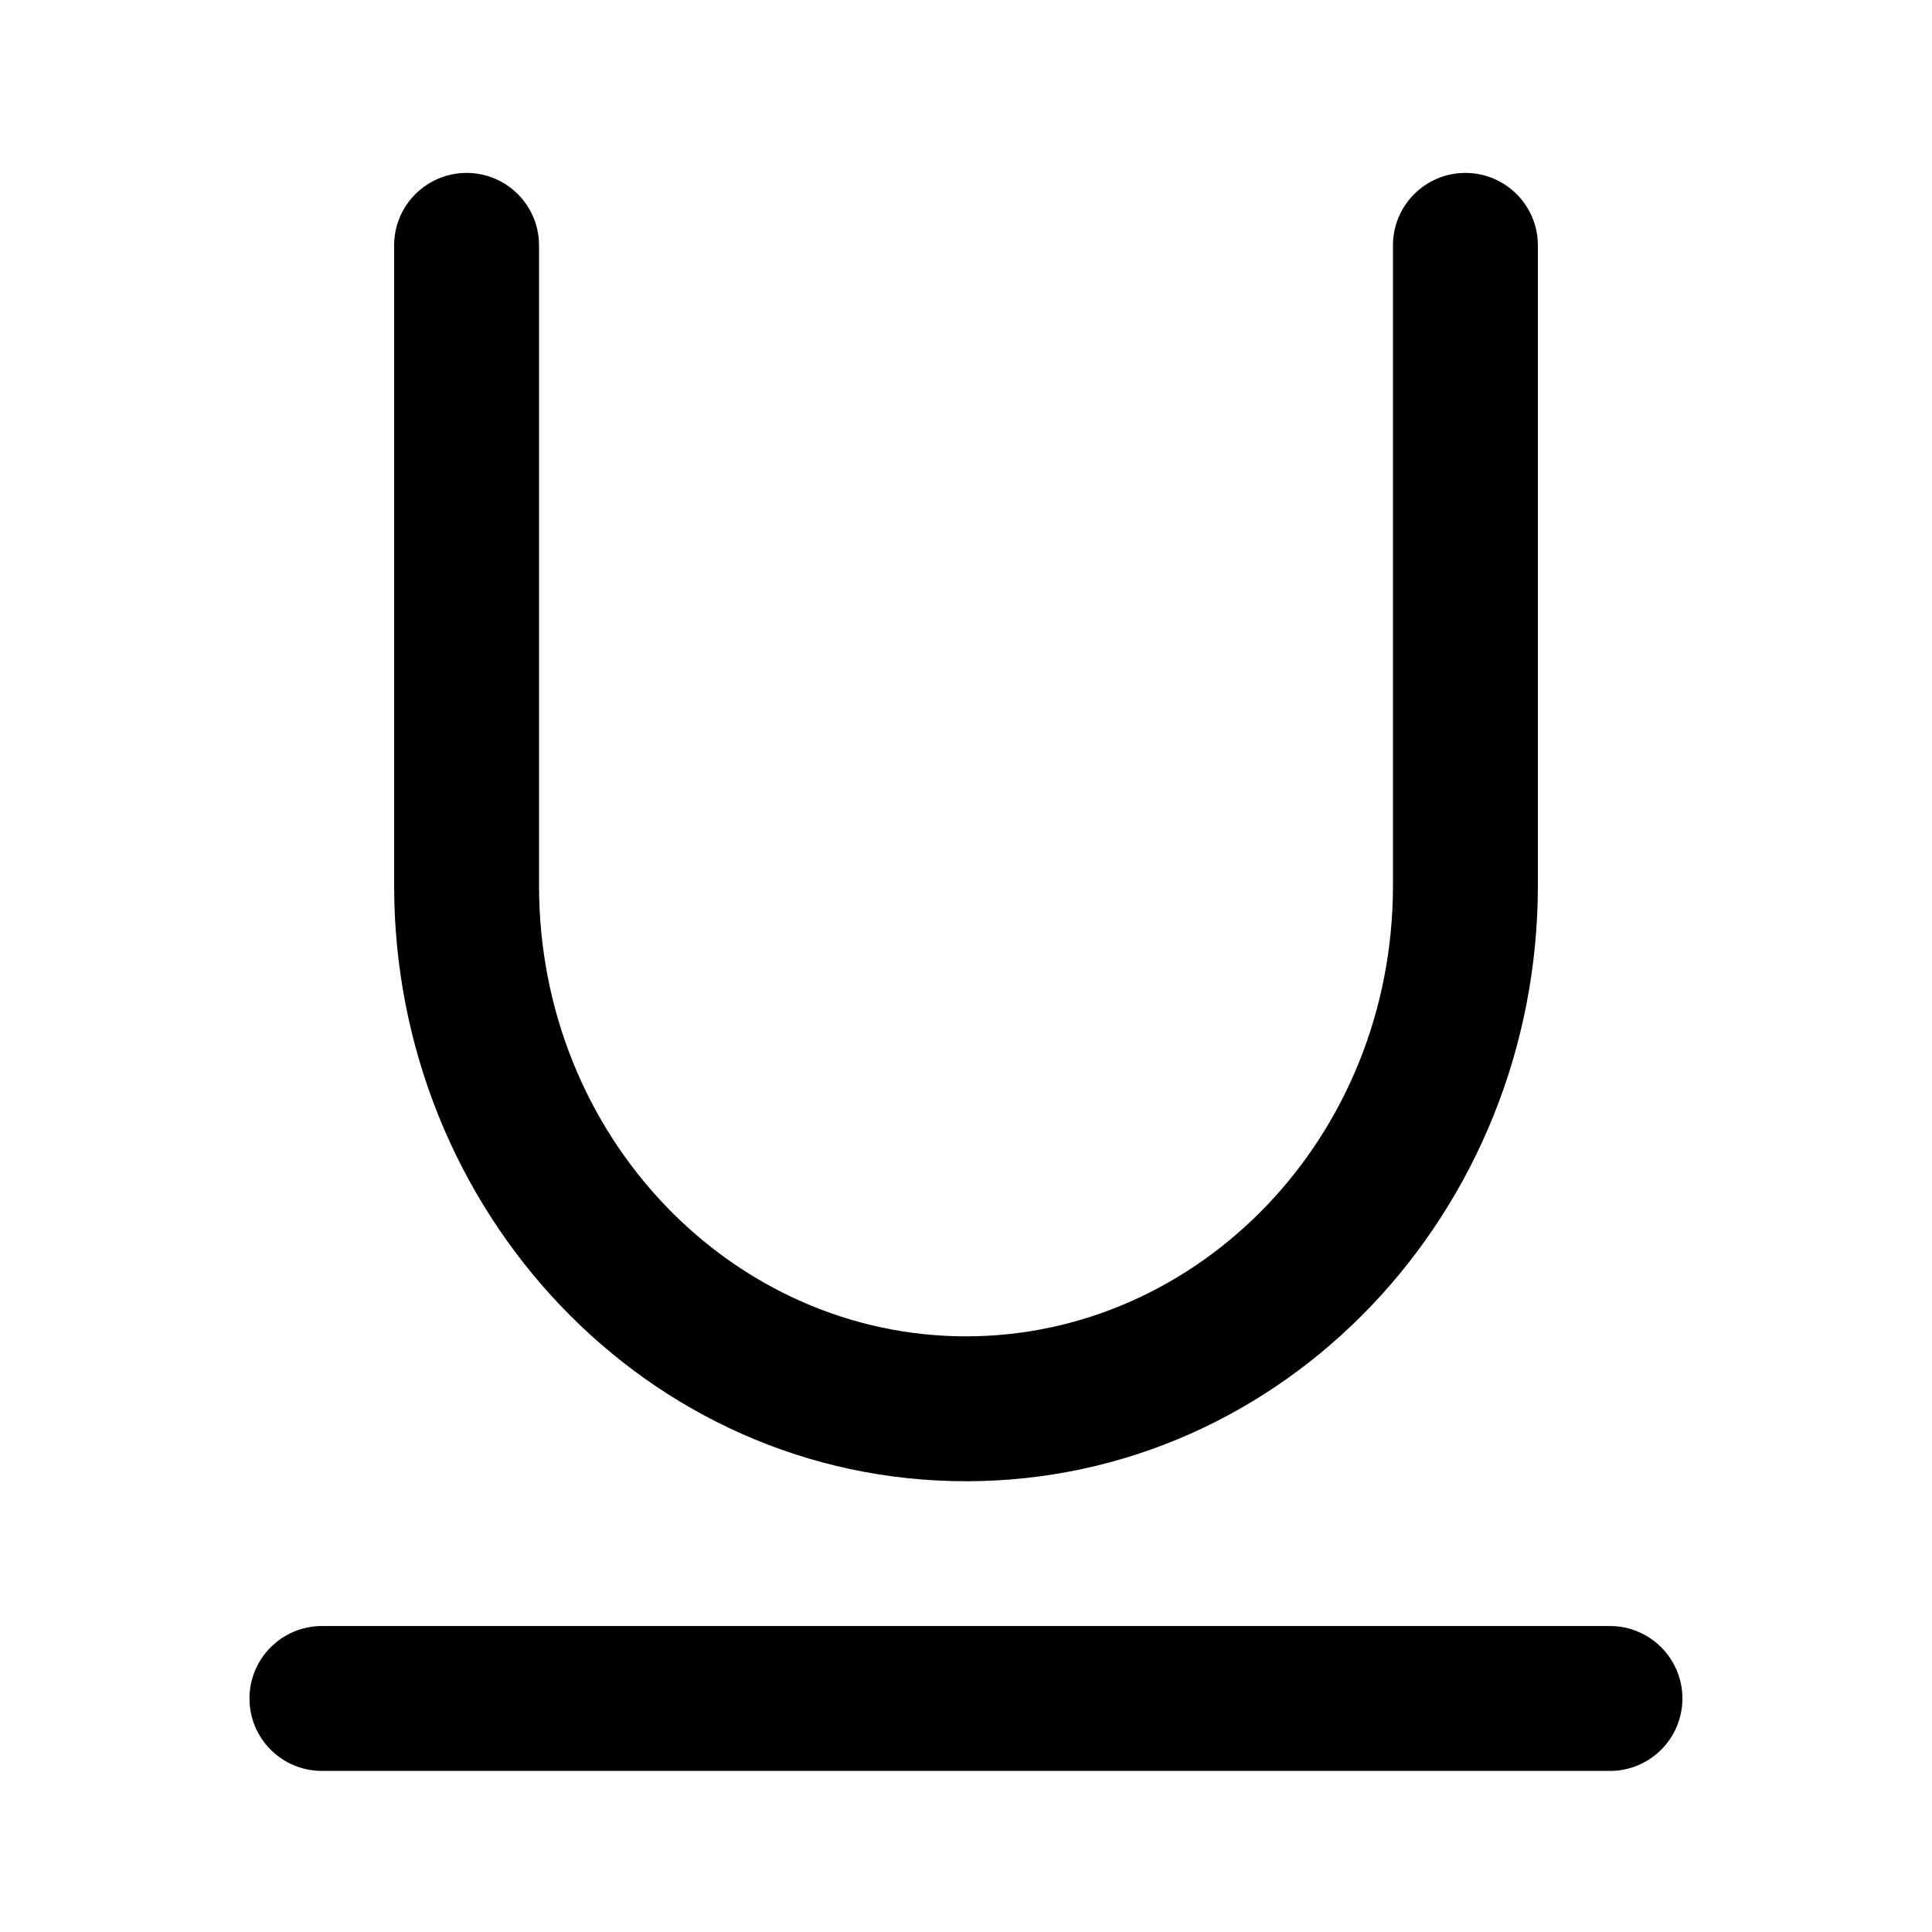
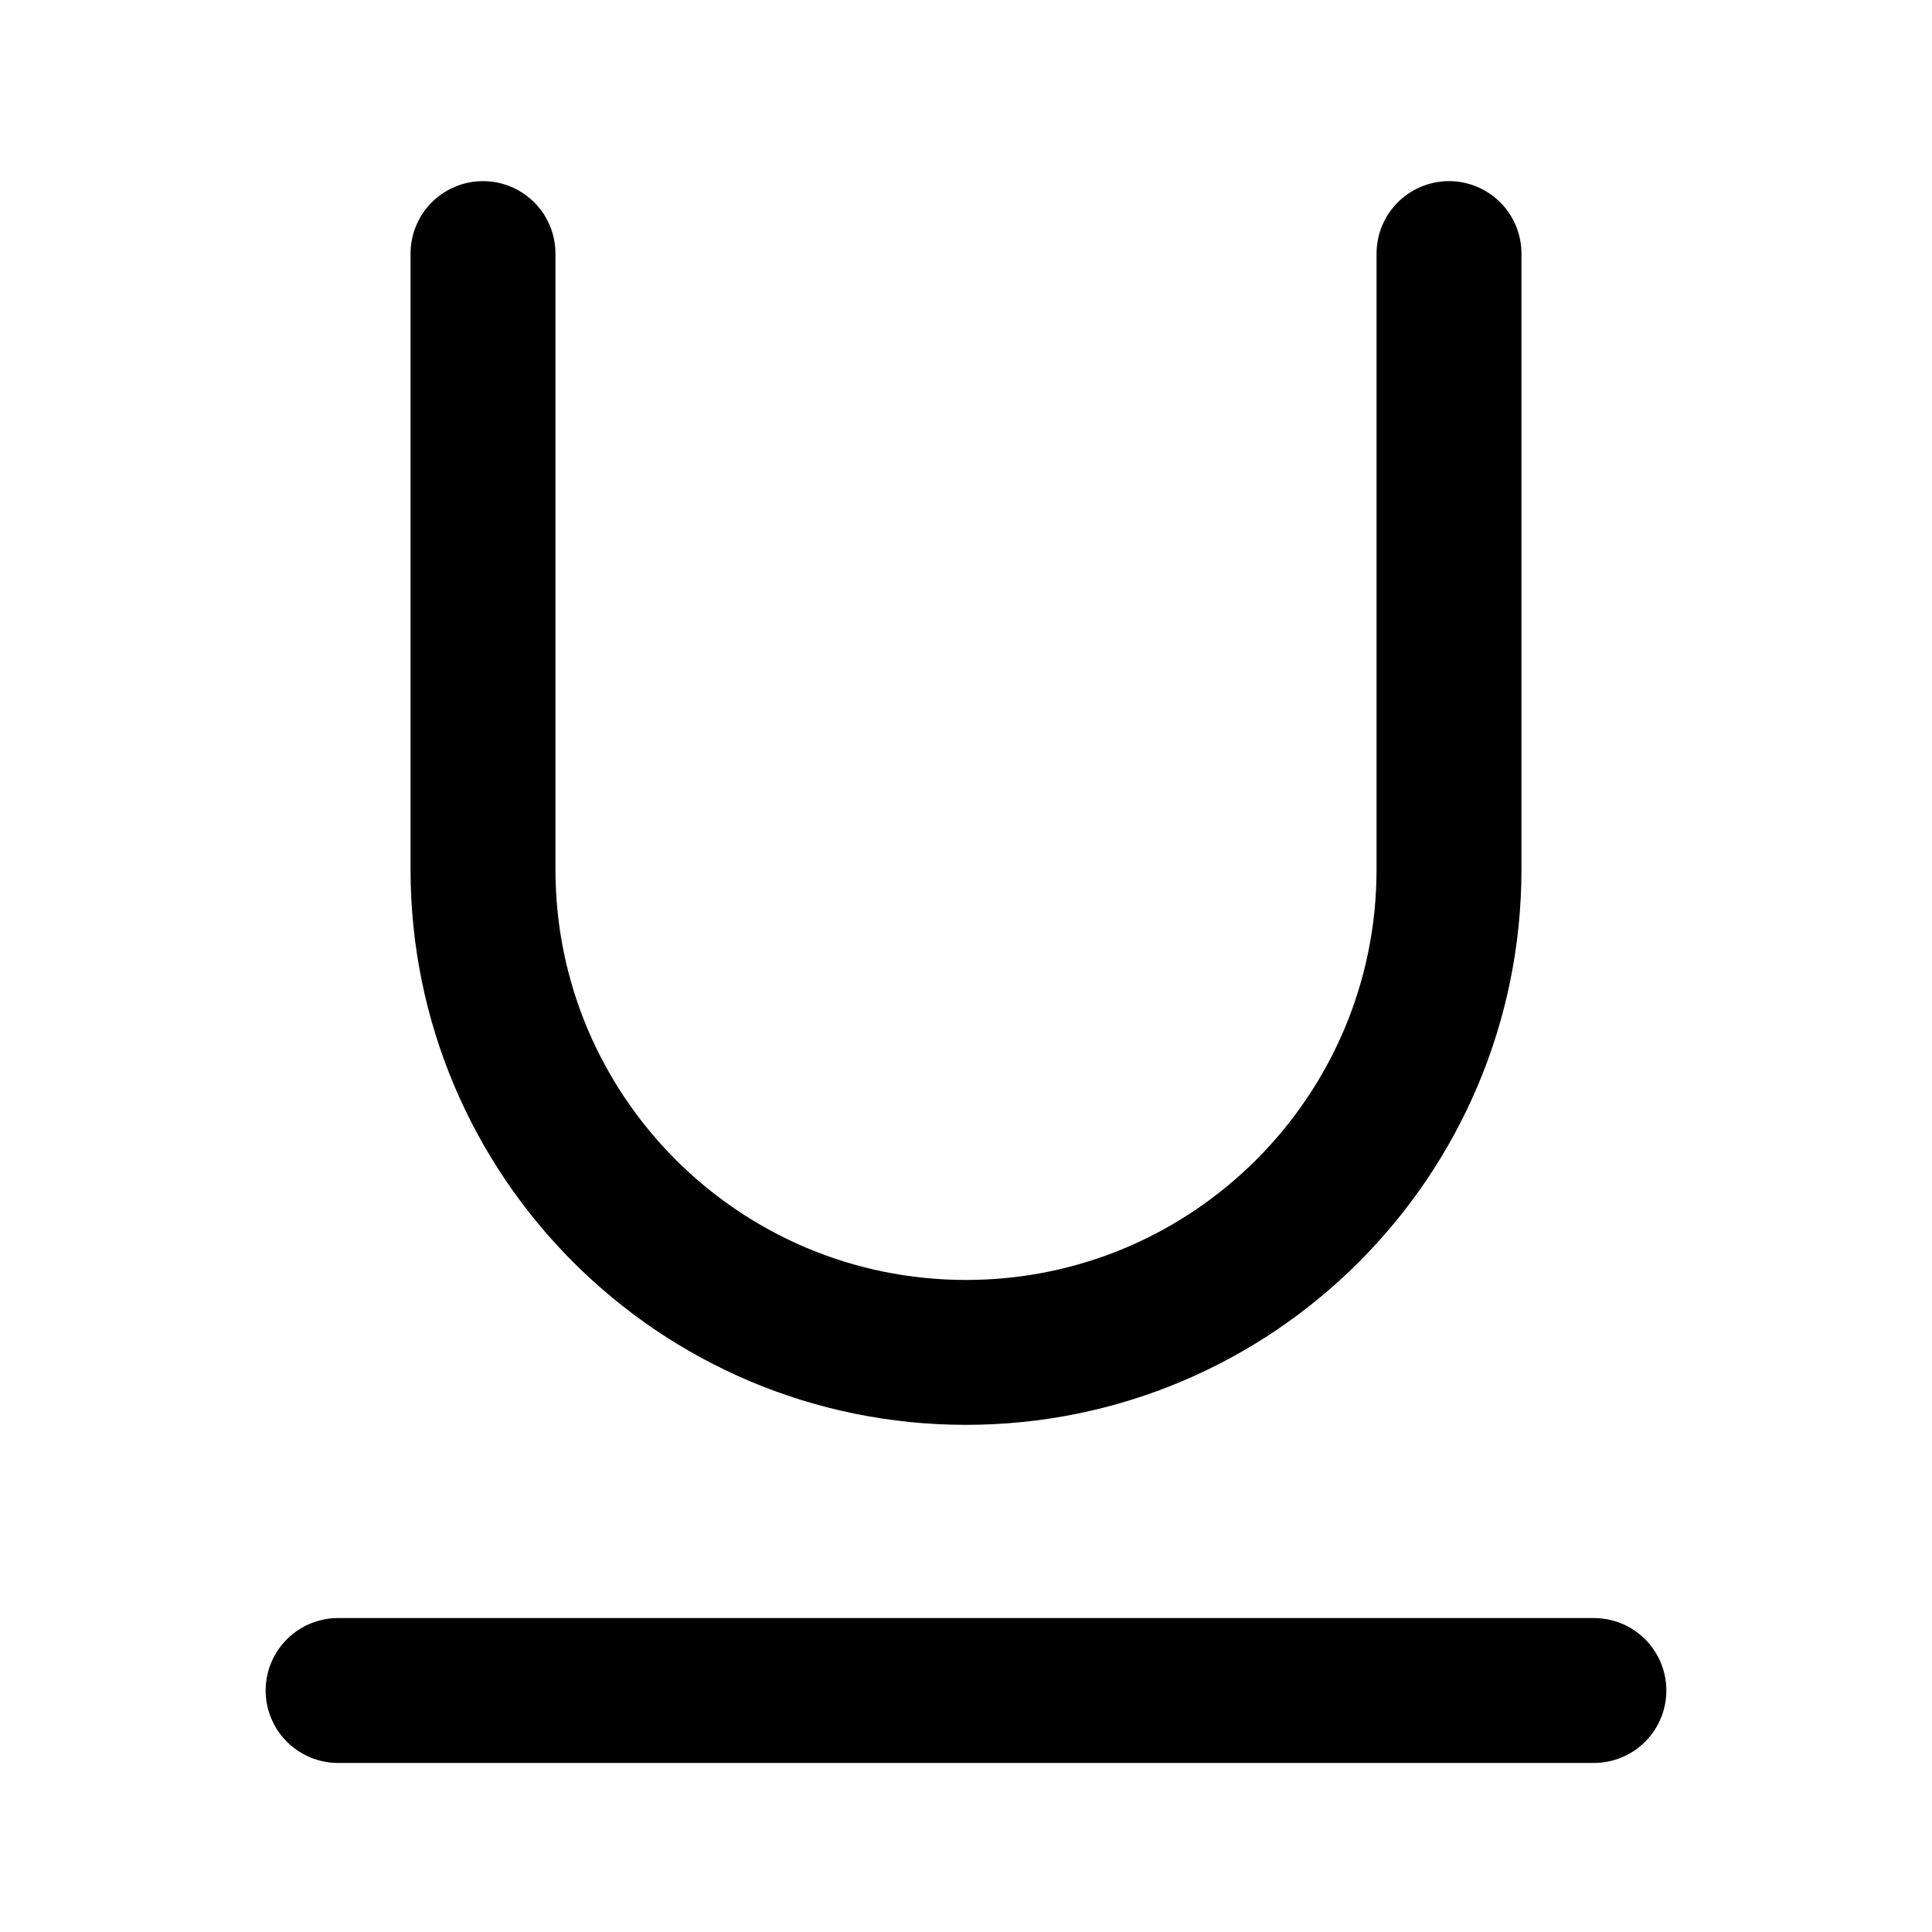
<svg xmlns="http://www.w3.org/2000/svg" width="16" height="16" viewBox="0 0 16 16" fill="none">
-   <path d="M4.464 2.032C4.464 1.701 4.196 1.432 3.864 1.432C3.533 1.432 3.264 1.701 3.264 2.032V7.333C3.264 10.031 5.358 12.267 8 12.267C10.642 12.267 12.736 10.031 12.736 7.333V2.032C12.736 1.701 12.467 1.432 12.136 1.432C11.804 1.432 11.536 1.701 11.536 2.032V7.333C11.536 9.422 9.927 11.067 8 11.067C6.073 11.067 4.464 9.422 4.464 7.333V2.032Z" fill="black" />
-   <path d="M2.666 13.466C2.335 13.466 2.066 13.735 2.066 14.066C2.066 14.398 2.335 14.666 2.666 14.666H13.333C13.664 14.666 13.933 14.398 13.933 14.066C13.933 13.735 13.664 13.466 13.333 13.466H2.666Z" fill="black" />
+   <g stroke="black" stroke-width="1.2" stroke-linecap="round" stroke-linejoin="round">
+     <path d="M4 2.1v5.1a4 4 0 0 0 8 0V2.1M2.8 14h10.4" />
+   </g>
</svg>
